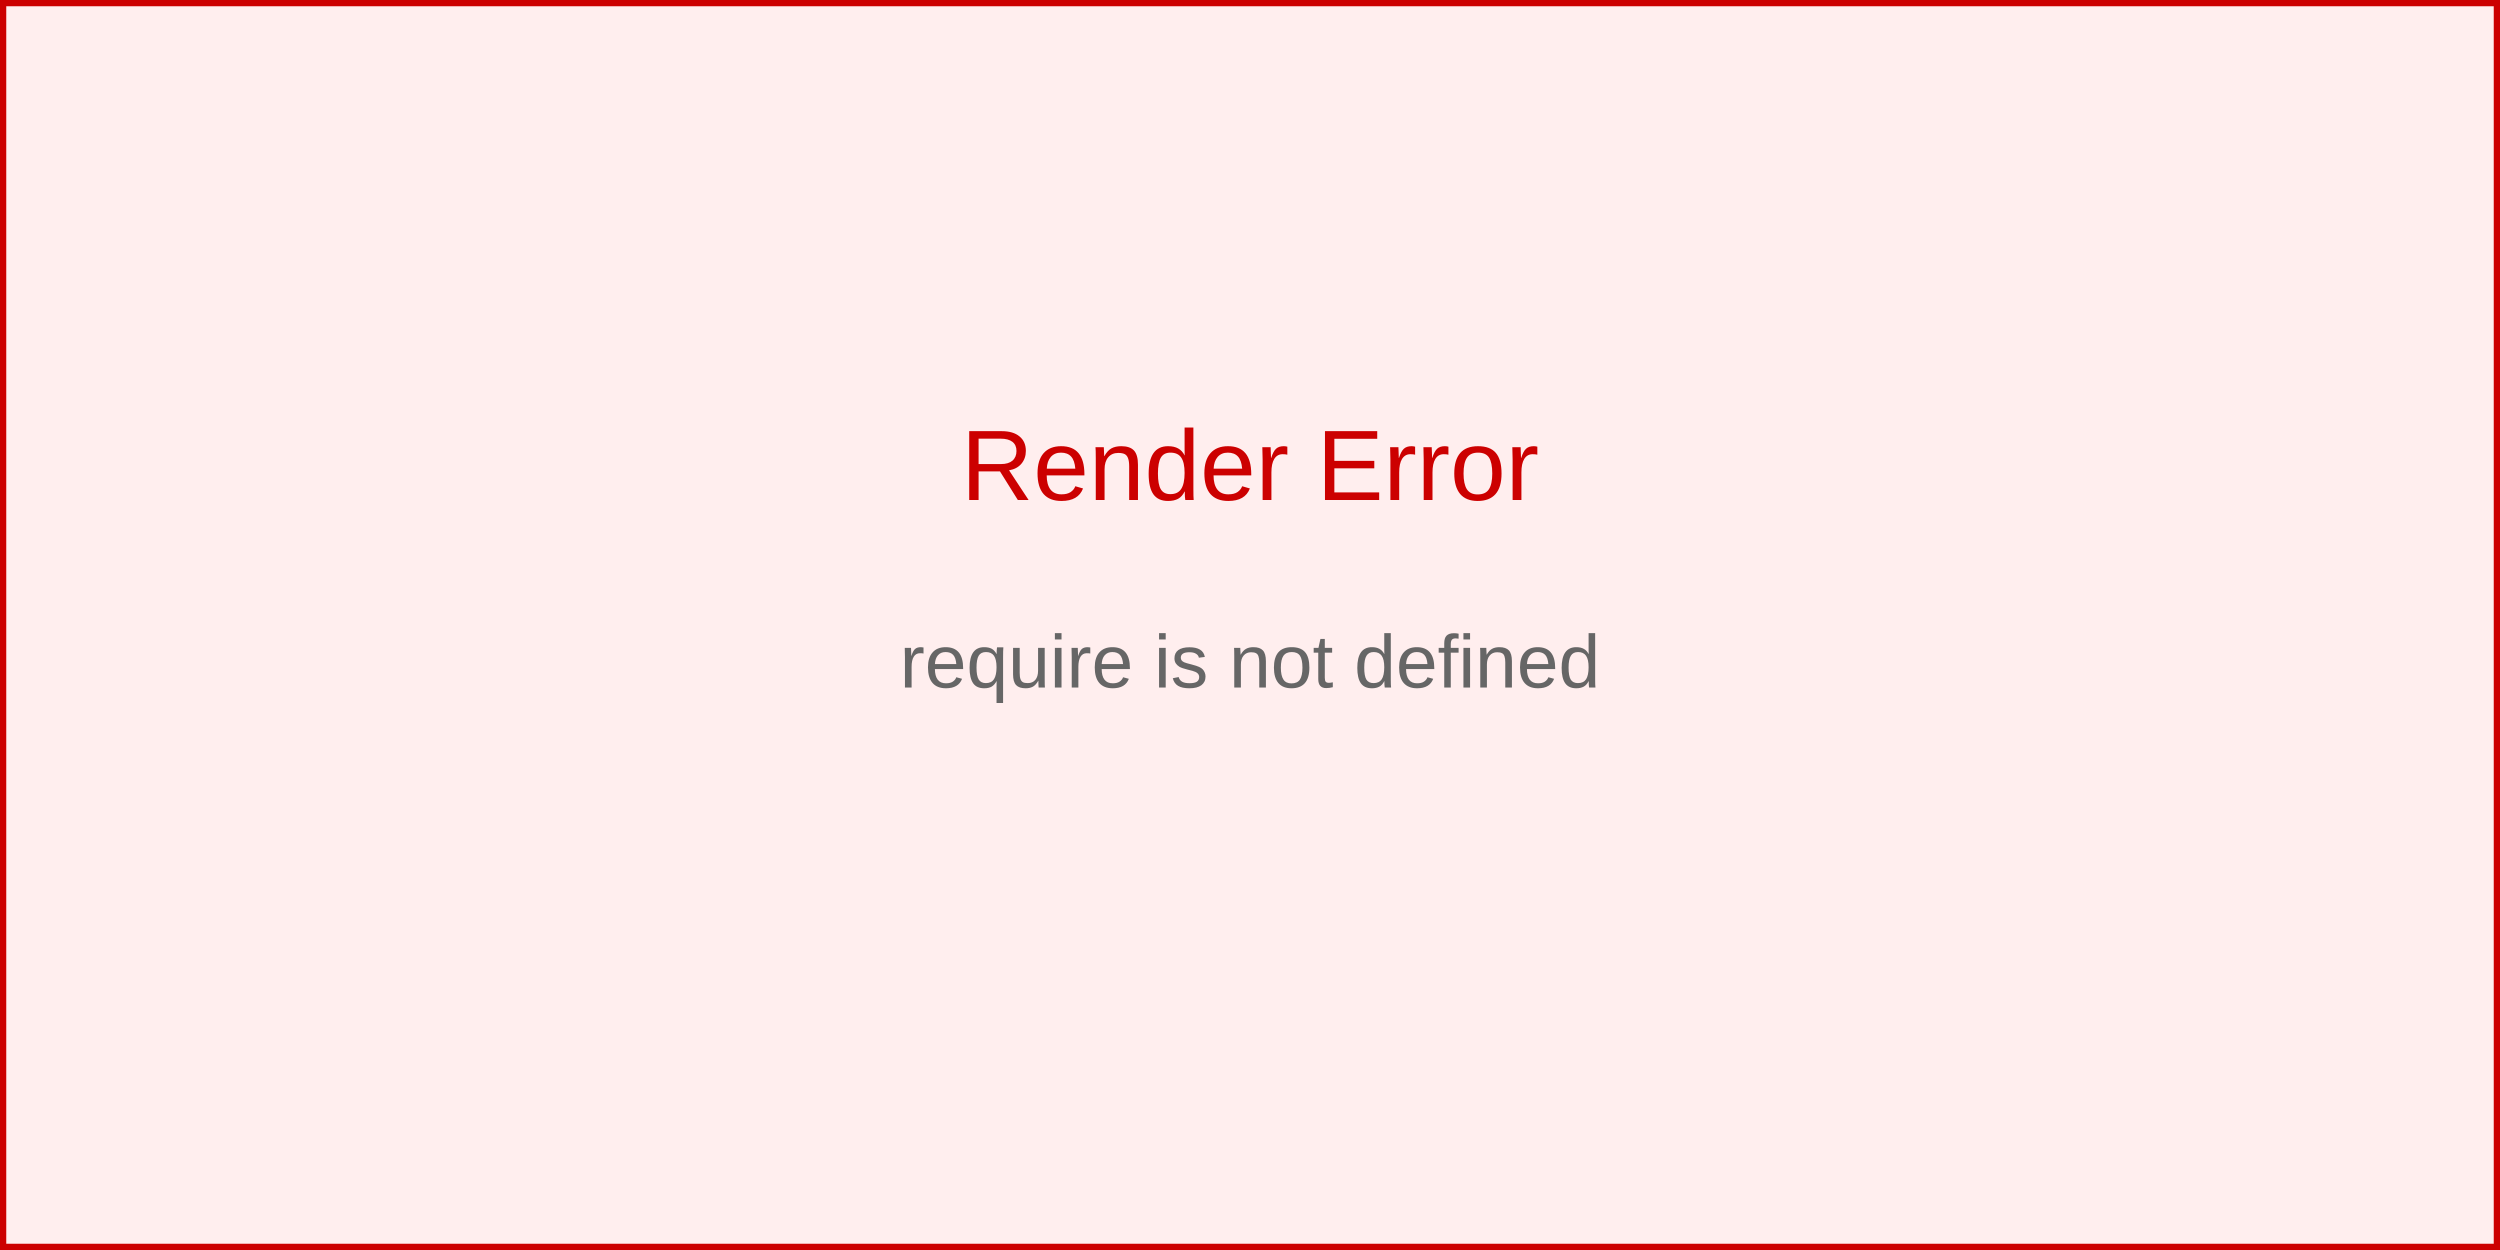
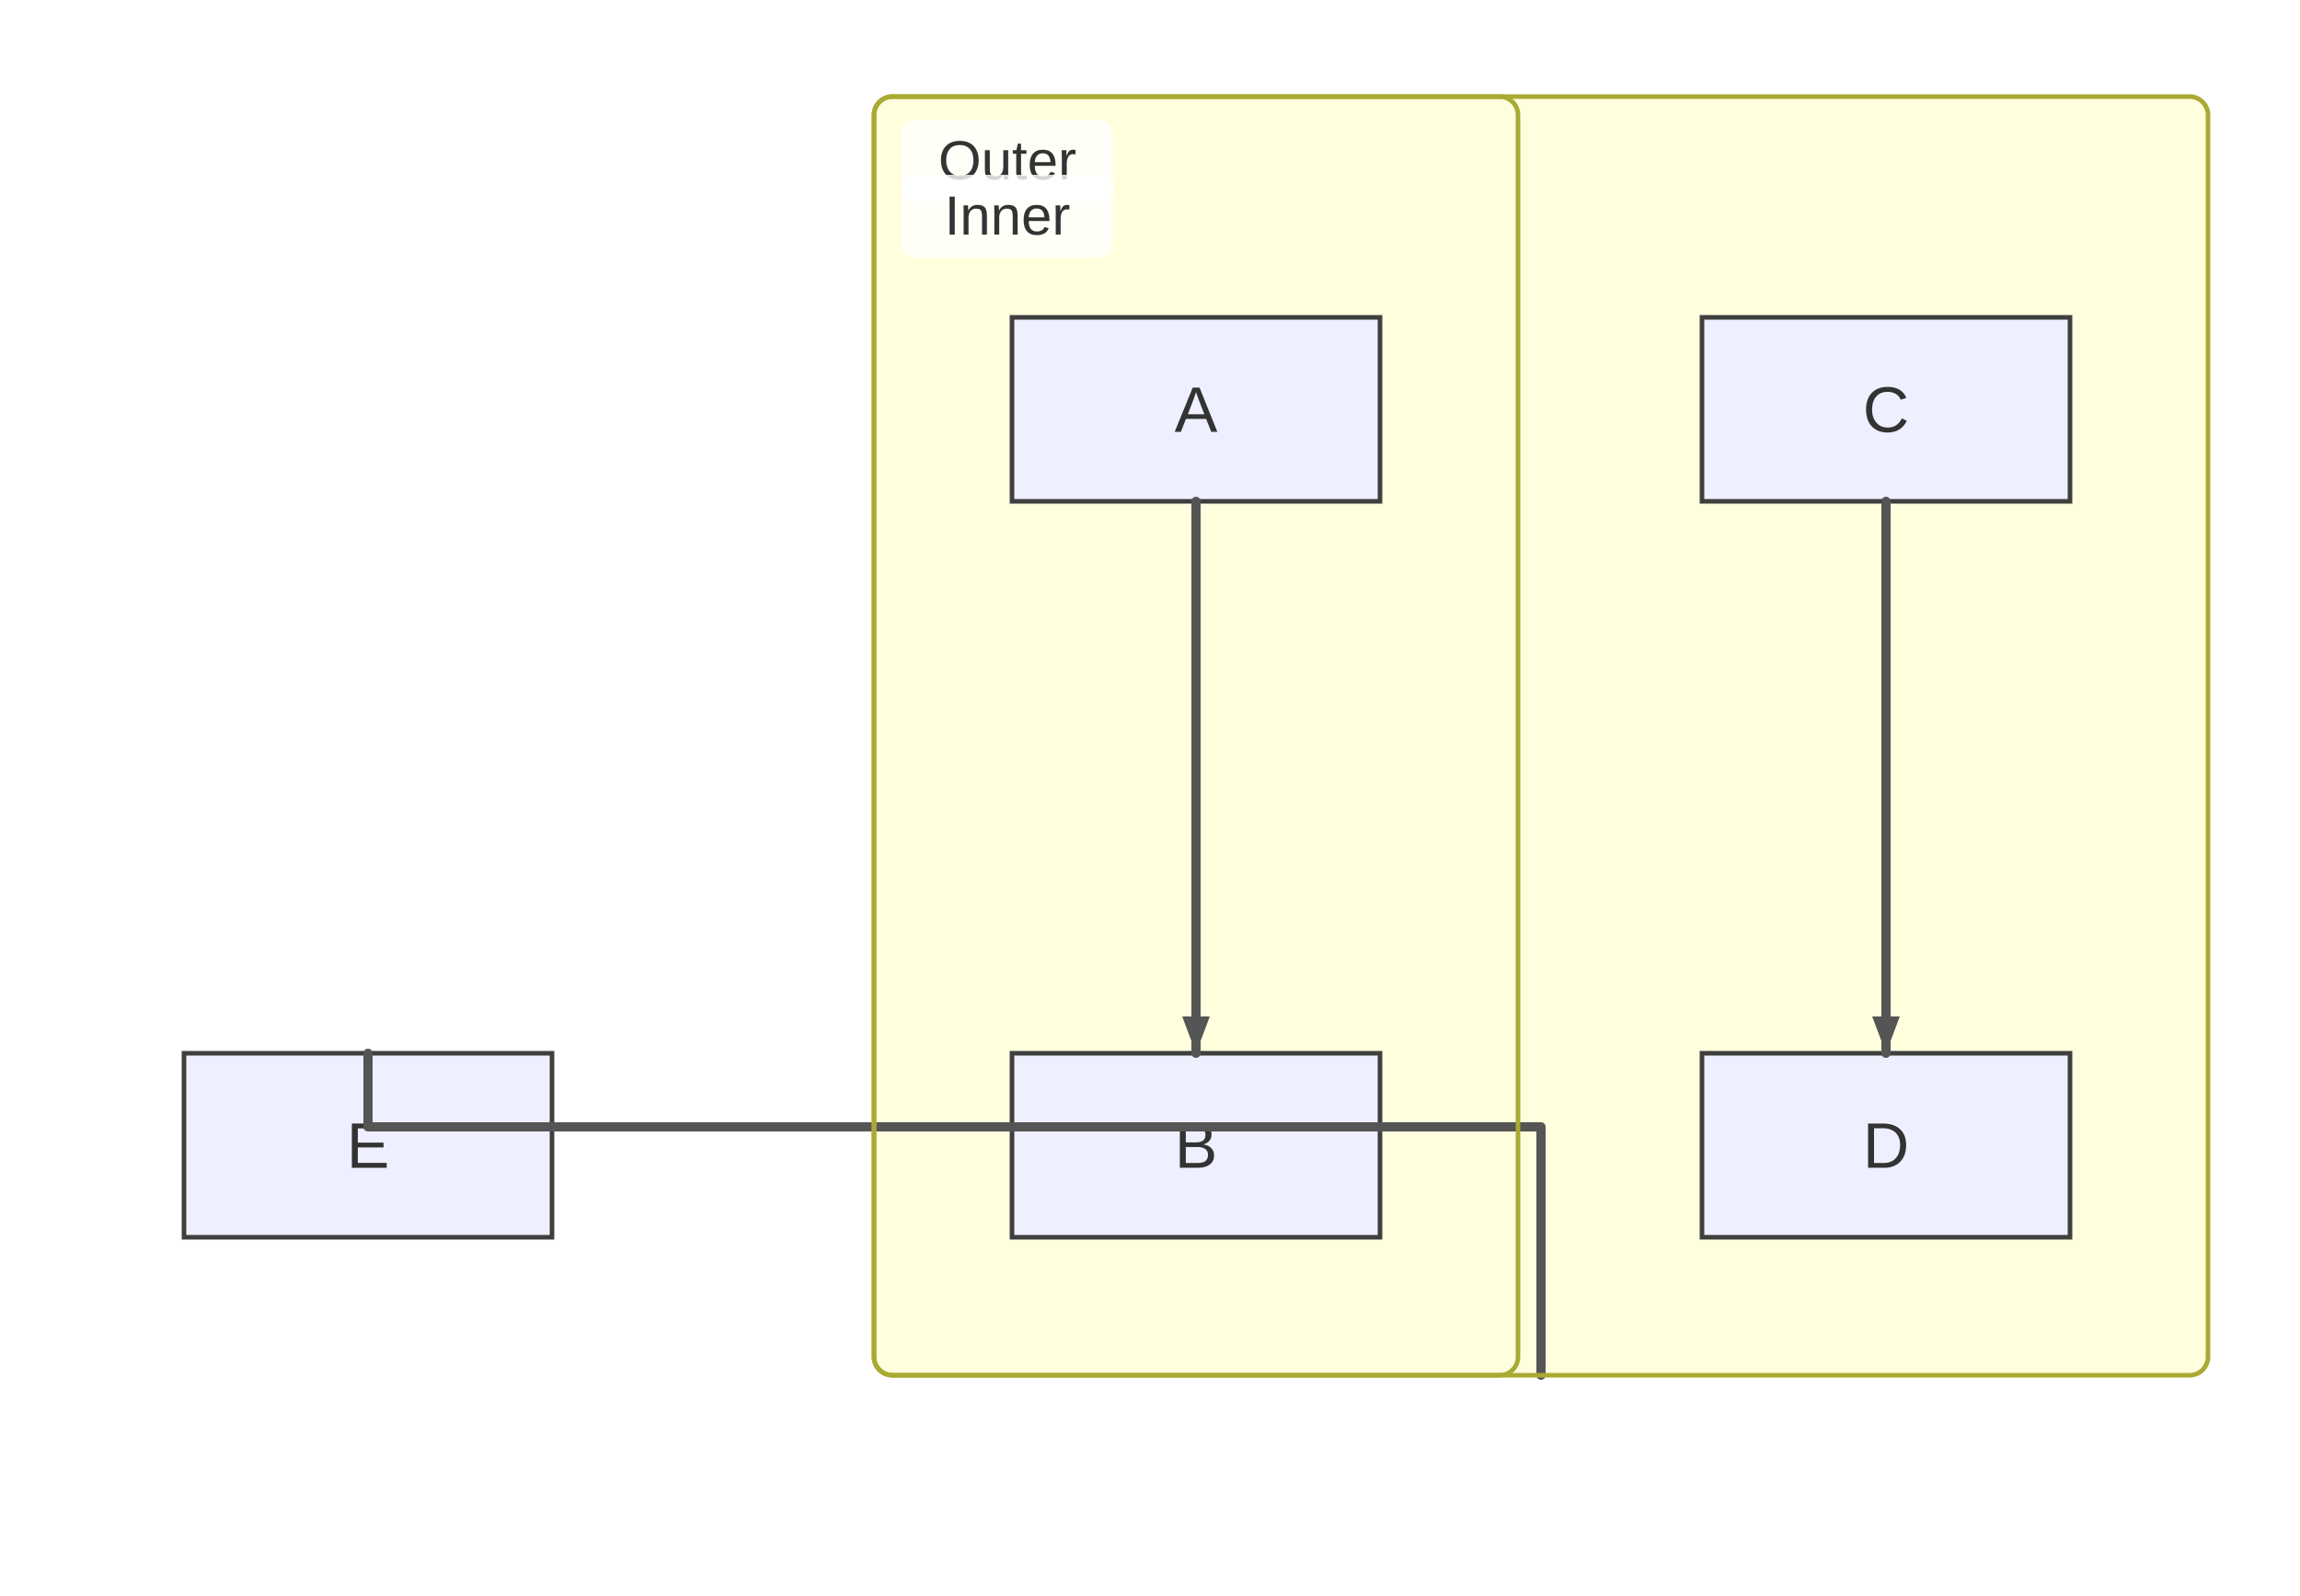
- <svg xmlns="http://www.w3.org/2000/svg" width="400" height="200" viewBox="0 0 400 200">
-   <rect width="400" height="200" fill="#fee" stroke="#c00" stroke-width="2" />
-   <text x="200" y="80" text-anchor="middle" font-family="Arial, sans-serif" font-size="16" fill="#c00">
-     Render Error
-   </text>
-   <text x="200" y="110" text-anchor="middle" font-family="Arial, sans-serif" font-size="12" fill="#666">
-     <tspan x="200" dy="0">require is not defined</tspan>
-   </text>
+ <svg xmlns="http://www.w3.org/2000/svg" width="500" height="347" viewBox="0 0 500 347">
+   <rect x="0" y="0" width="500" height="347" fill="#ffffff" />
+   <style>
+       .node-shape { fill: #eef0ff; stroke: #3f3f3f; stroke-width: 1px; }
+       .node-label { fill: #333; font-family: Arial, sans-serif; font-size: 14px; }
+       .edge-path { stroke: #555555; stroke-width: 2px; fill: none; }
+       .edge-label-bg { fill: rgba(232,232,232, 0.8); opacity: 0.5; }
+       .edge-label-text { fill: #333; font-family: Arial, sans-serif; font-size: 12px; }
+       /* Subgraph (cluster) styling */
+       .cluster-bg { fill: #ffffde; }
+       .cluster-border { fill: none; stroke: #aaaa33; stroke-width: 1px; }
+       .cluster-title-bg { fill: rgba(255,255,255,0.8); }
+       .cluster-label-text { fill: #333; font-family: Arial, sans-serif; font-size: 12px; }
+     </style>
+   <defs>
+     <marker id="arrow" viewBox="0 0 11 11" markerWidth="11" markerHeight="11" refX="11" refY="6" orient="auto" markerUnits="userSpaceOnUse">
+       <path d="M0,0 L0,11 L11,6 z" fill="#555555" />
+     </marker>
+     <marker id="circle-marker" viewBox="0 0 9 9" markerWidth="9" markerHeight="9" refX="4.5" refY="4.5" orient="auto" markerUnits="userSpaceOnUse">
+       <circle cx="4.5" cy="4.5" r="4.5" fill="#555555" />
+     </marker>
+     <marker id="cross-marker" viewBox="0 0 12 12" markerWidth="12" markerHeight="12" refX="6" refY="6" orient="auto" markerUnits="userSpaceOnUse">
+       <path d="M1.5,1.5 L10.5,10.5 M10.5,1.5 L1.5,10.5" stroke="#555555" stroke-width="2.25" />
+     </marker>
+   </defs>
+   <g class="subgraph-bg">
+     <g class="cluster-bg-layer" transform="translate(190,21)">
+       <rect class="cluster-bg" x="0" y="0" width="290" height="278" rx="4" />
+     </g>
+     <g class="cluster-bg-layer" transform="translate(190,21)">
+       <rect class="cluster-bg" x="0" y="0" width="140" height="278" rx="4" />
+     </g>
+   </g>
+   <g id="A">
+     <rect class="node-shape" x="220" y="69" width="80" height="40" rx="0" ry="0" />
+     <text class="node-label" x="260" y="93.9" text-anchor="middle">A</text>
+   </g>
+   <g id="B">
+     <rect class="node-shape" x="220" y="229" width="80" height="40" rx="0" ry="0" />
+     <text class="node-label" x="260" y="253.9" text-anchor="middle">B</text>
+   </g>
+   <g id="C">
+     <rect class="node-shape" x="370" y="69" width="80" height="40" rx="0" ry="0" />
+     <text class="node-label" x="410" y="93.9" text-anchor="middle">C</text>
+   </g>
+   <g id="D">
+     <rect class="node-shape" x="370" y="229" width="80" height="40" rx="0" ry="0" />
+     <text class="node-label" x="410" y="253.9" text-anchor="middle">D</text>
+   </g>
+   <g id="E">
+     <rect class="node-shape" x="40" y="229" width="80" height="40" rx="0" ry="0" />
+     <text class="node-label" x="80" y="253.9" text-anchor="middle">E</text>
+   </g>
+   <path class="edge-path" d="M260,109 L260,119 C260,131 260,213 260,219 L260,229" stroke-linecap="round" stroke-linejoin="round" />
+   <path class="edge-path" d="M410,109 L410,119 C410,131 410,213 410,219 L410,229" stroke-linecap="round" stroke-linejoin="round" />
+   <path class="edge-path" d="M335,299 L335,279 L335,245 L80,245 L80,229 L80,229" stroke-linecap="round" stroke-linejoin="round" />
+   <g class="cluster-overlay" transform="translate(190,21)">
+     <rect class="cluster-border" x="0" y="0" width="290" height="278" rx="4" />
+     <rect class="cluster-title-bg" x="6" y="5" width="46" height="18" rx="3" />
+     <text class="cluster-label-text" x="29" y="18" text-anchor="middle">Outer</text>
+   </g>
+   <g class="cluster-overlay" transform="translate(190,21)">
+     <rect class="cluster-border" x="0" y="0" width="140" height="278" rx="4" />
+     <rect class="cluster-title-bg" x="6" y="17" width="46" height="18" rx="3" />
+     <text class="cluster-label-text" x="29" y="30" text-anchor="middle">Inner</text>
+   </g>
+   <path d="M260,229 L257,221 L263,221 Z" fill="#555555" />
+   <path d="M410,229 L407,221 L413,221 Z" fill="#555555" />
+   <path d="M80,229 L80,229 L80,229 Z" fill="#555555" />
</svg>
